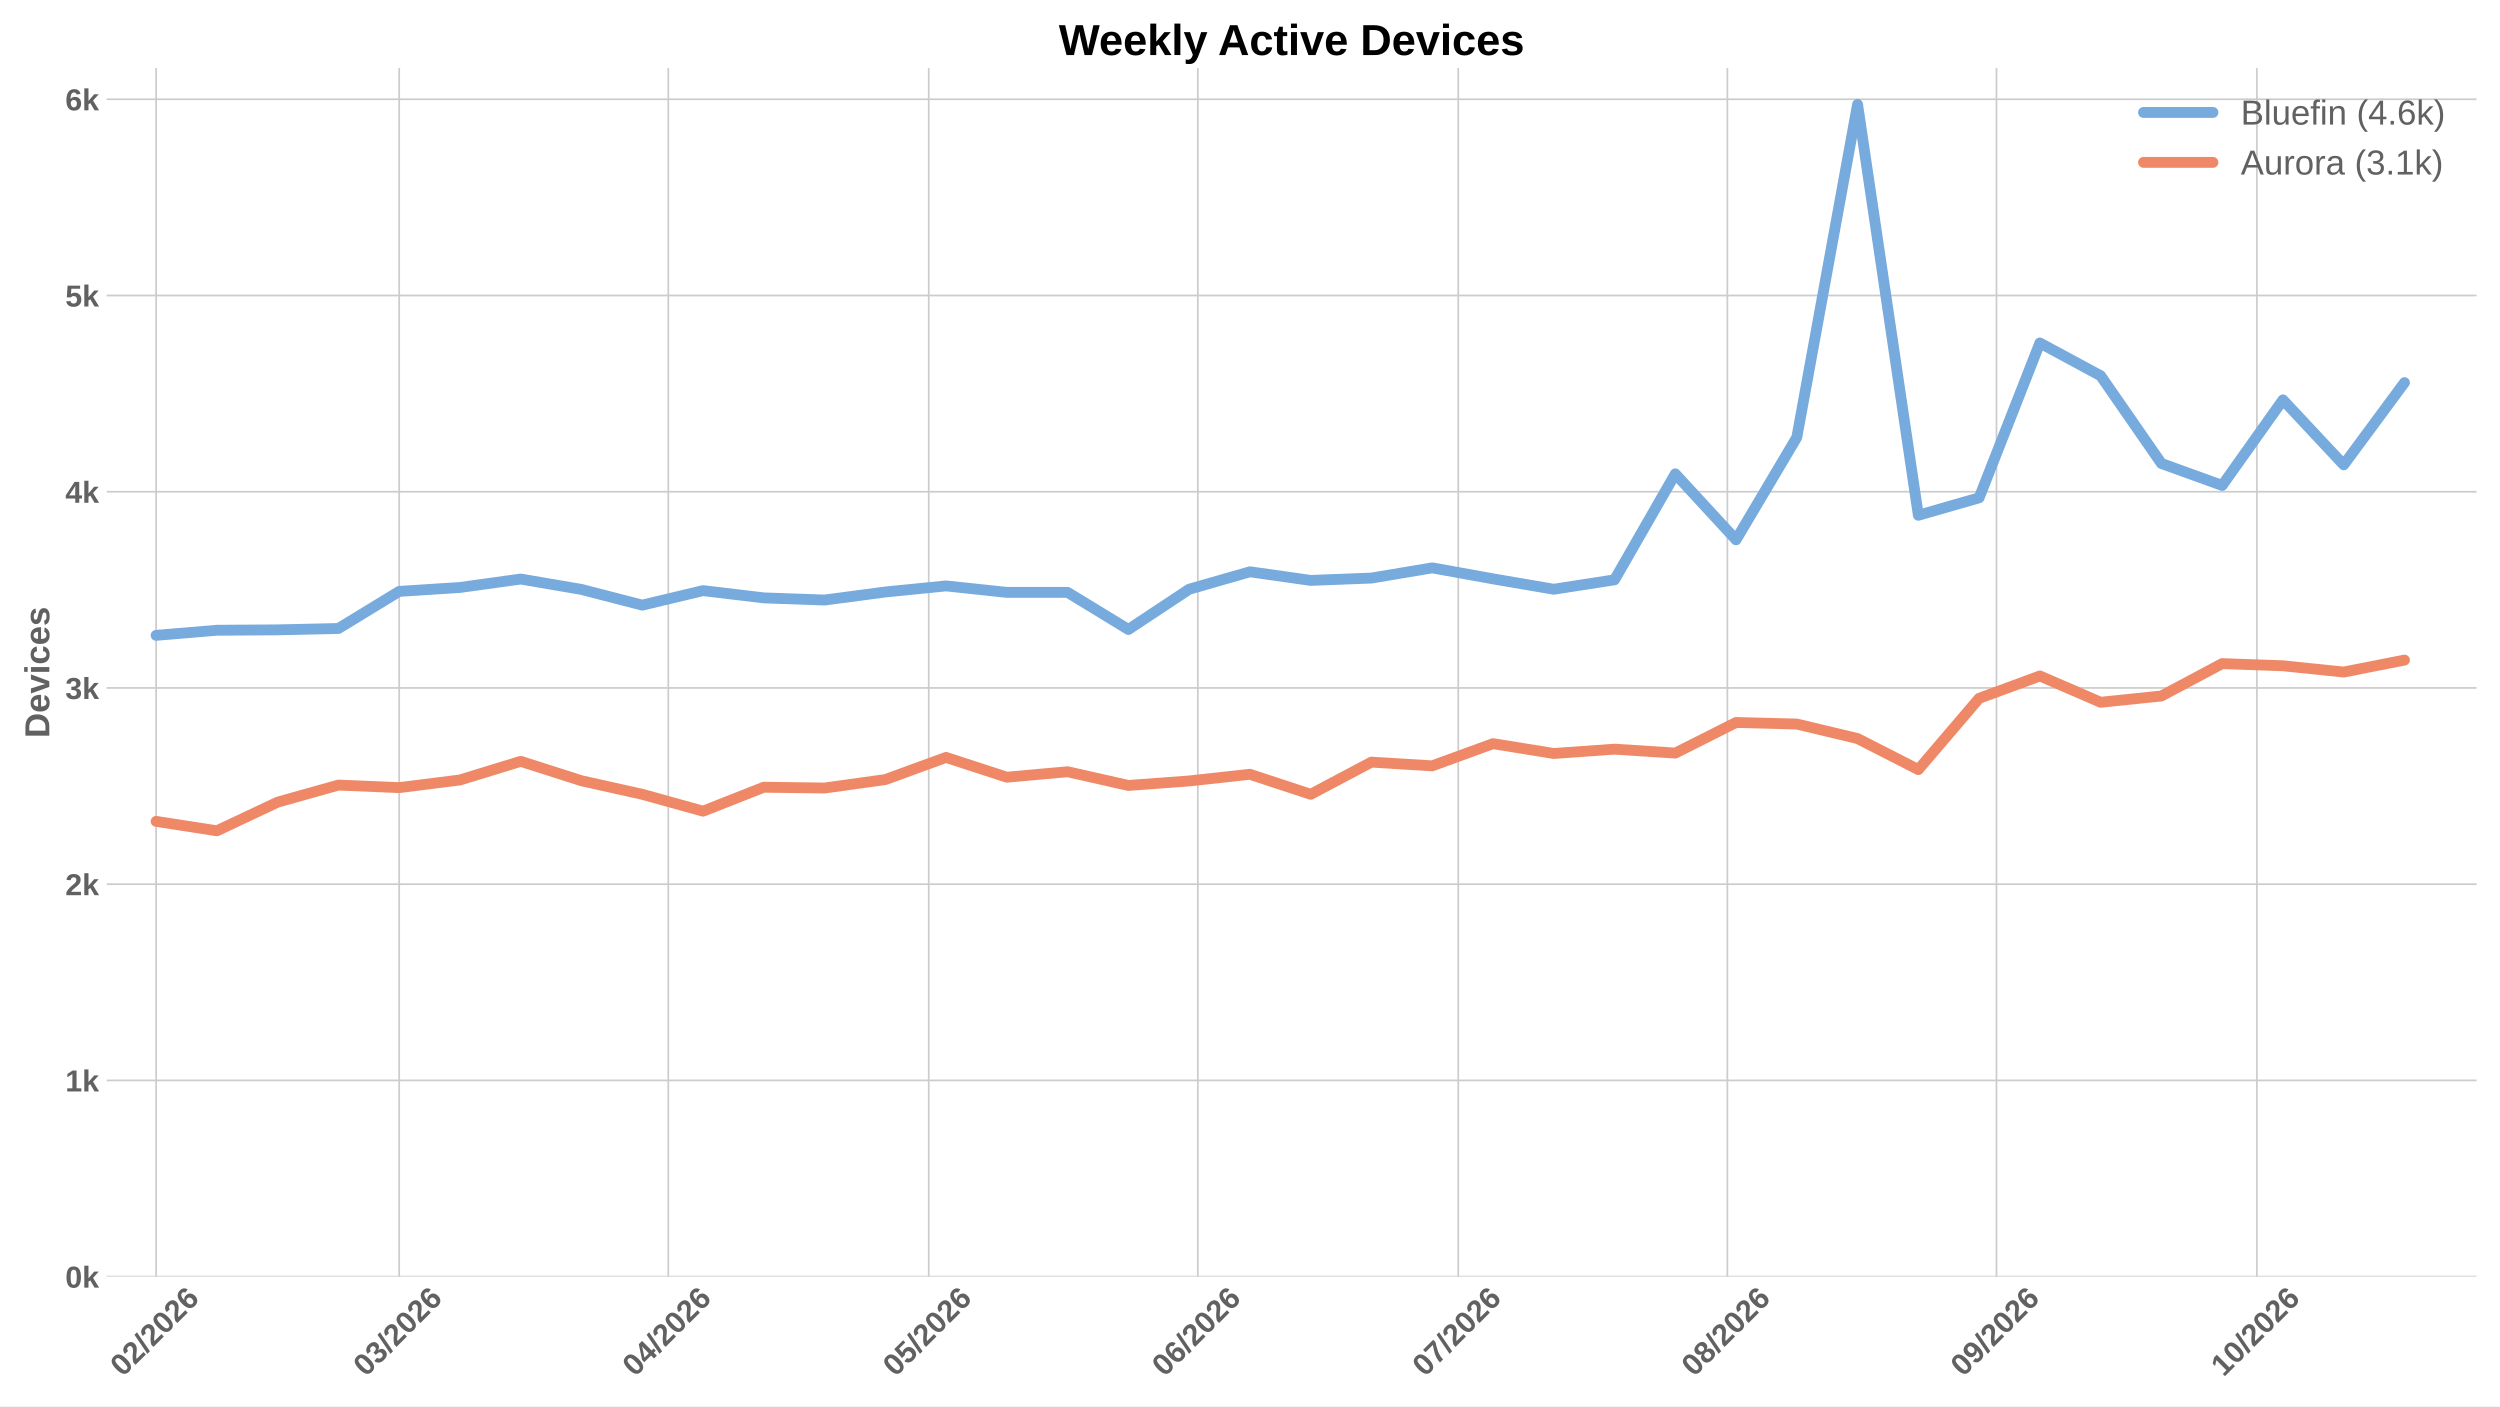
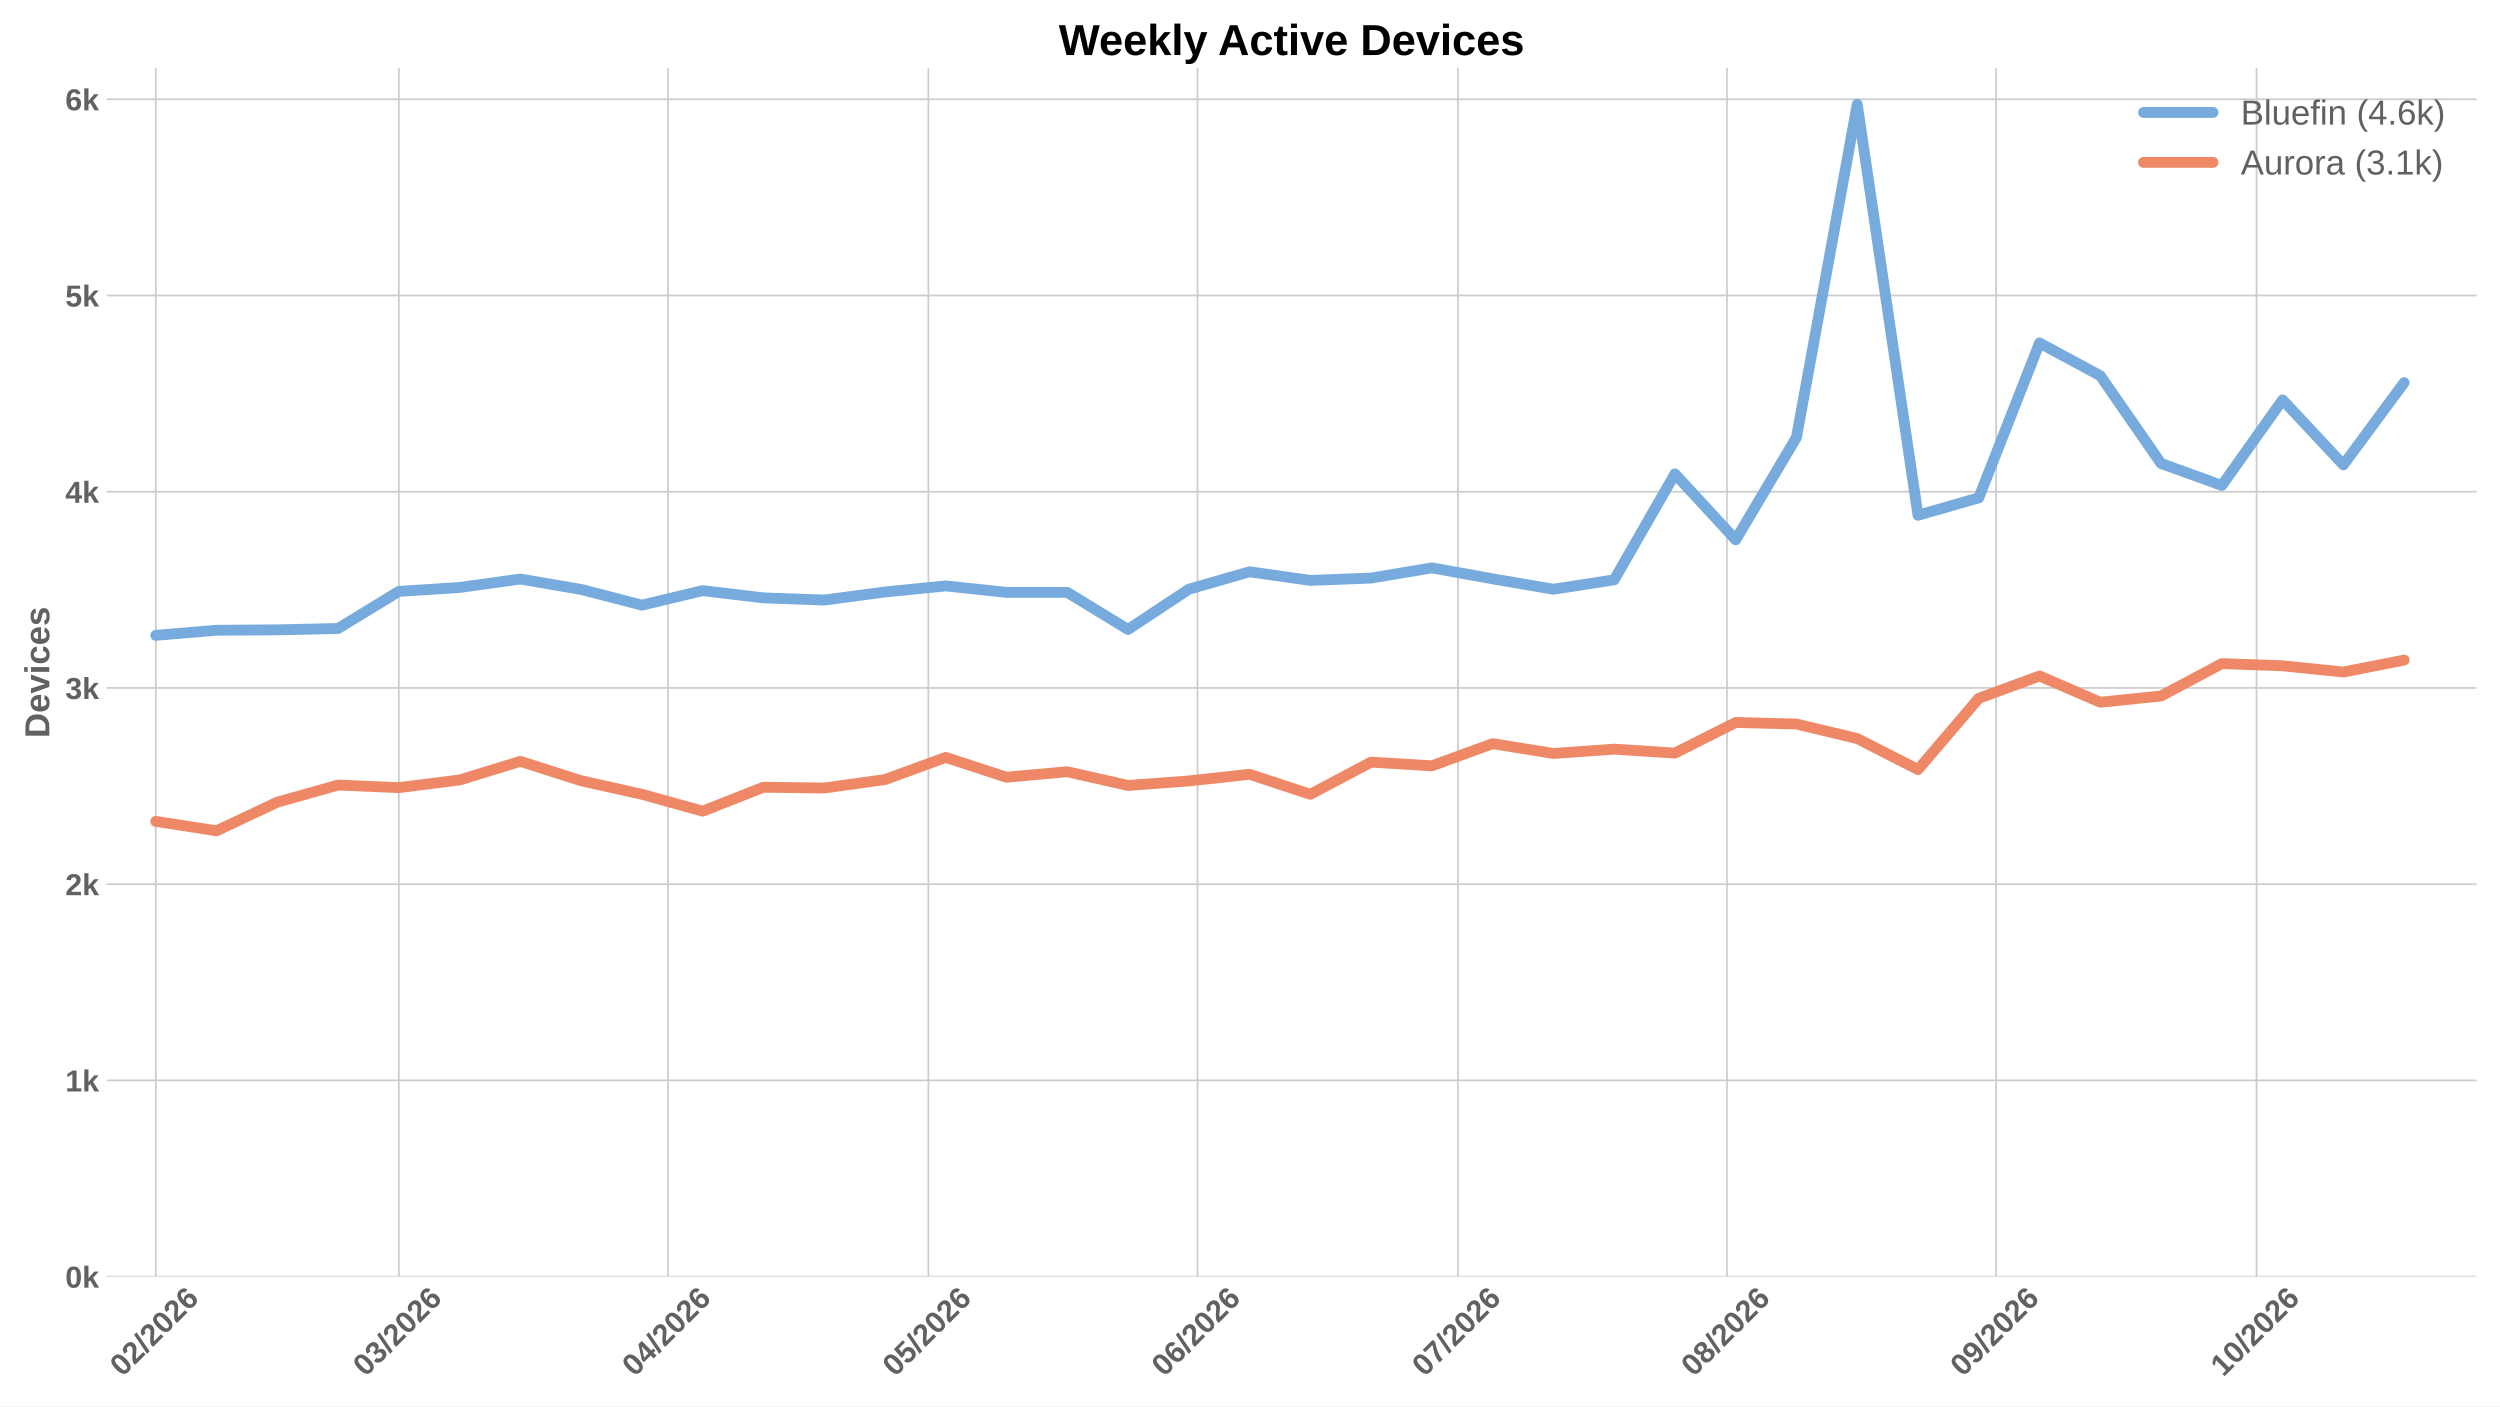
<svg xmlns="http://www.w3.org/2000/svg" xmlns:xlink="http://www.w3.org/1999/xlink" width="1152pt" height="648pt" viewBox="0 0 1152 648" version="1.1">
  <defs>
    <style type="text/css">*{stroke-linejoin: round; stroke-linecap: butt}</style>
  </defs>
  <g id="figure_1">
    <g id="patch_1">
      <path d="M 0 648  L 1152 648  L 1152 0  L 0 0  z " style="fill: #ffffff" />
    </g>
    <g id="axes_1">
      <g id="patch_2">
        <path d="M 49.156 588.262  L 1141.2 588.262  L 1141.2 31.361  L 49.156 31.361  z " style="fill: #ffffff" />
      </g>
      <g id="matplotlib.axis_1">
        <g id="xtick_1">
          <g id="line2d_1">
-             <path d="M 71.94 588.262  L 71.94 31.361  " clip-path="url(#p68005fc2f6)" style="fill: none; stroke: #cccccc; stroke-width: 0.8; stroke-linecap: round" />
+             <path d="M 71.781 588.262  L 71.781 31.361  " clip-path="url(#p4f4218a60b)" style="fill: none; stroke: #cccccc; stroke-width: 0.8; stroke-linecap: round" />
          </g>
          <g id="line2d_2" />
          <g id="text_1">
-             <g style="fill: #616161" transform="translate(56.61173 634.7498) rotate(-45) scale(0.14 -0.14)">
+             <g style="fill: #616161" transform="translate(56.45267 634.7498) rotate(-45) scale(0.14 -0.14)">
              <defs>
                <path id="LiberationSans-Bold-13" d="M 3297 2203  Q 3297 1088 2914 512  Q 2531 -63 1766 -63  Q 253 -63 253 2203  Q 253 2994 418 3494  Q 584 3994 915 4231  Q 1247 4469 1791 4469  Q 2572 4469 2934 3903  Q 3297 3338 3297 2203  z M 2416 2203  Q 2416 2813 2356 3150  Q 2297 3488 2165 3634  Q 2034 3781 1784 3781  Q 1519 3781 1383 3632  Q 1247 3484 1189 3148  Q 1131 2813 1131 2203  Q 1131 1600 1192 1261  Q 1253 922 1386 775  Q 1519 628 1772 628  Q 2022 628 2158 783  Q 2294 938 2355 1278  Q 2416 1619 2416 2203  z " transform="scale(0.015625)" />
                <path id="LiberationSans-Bold-15" d="M 222 0  L 222 609  Q 394 988 711 1347  Q 1028 1706 1509 2097  Q 1972 2472 2158 2715  Q 2344 2959 2344 3194  Q 2344 3769 1766 3769  Q 1484 3769 1336 3617  Q 1188 3466 1144 3163  L 259 3213  Q 334 3825 717 4147  Q 1100 4469 1759 4469  Q 2472 4469 2853 4144  Q 3234 3819 3234 3231  Q 3234 2922 3112 2672  Q 2991 2422 2800 2211  Q 2609 2000 2376 1815  Q 2144 1631 1925 1456  Q 1706 1281 1526 1103  Q 1347 925 1259 722  L 3303 722  L 3303 0  L 222 0  z " transform="scale(0.015625)" />
                <path id="LiberationSans-Bold-12" d="M 63 -128  L 972 4638  L 1716 4638  L 822 -128  L 63 -128  z " transform="scale(0.015625)" />
                <path id="LiberationSans-Bold-19" d="M 3328 1441  Q 3328 738 2934 337  Q 2541 -63 1847 -63  Q 1069 -63 651 482  Q 234 1028 234 2100  Q 234 3278 657 3873  Q 1081 4469 1869 4469  Q 2428 4469 2751 4222  Q 3075 3975 3209 3456  L 2381 3341  Q 2263 3775 1850 3775  Q 1497 3775 1295 3422  Q 1094 3069 1094 2350  Q 1234 2584 1484 2709  Q 1734 2834 2050 2834  Q 2641 2834 2984 2459  Q 3328 2084 3328 1441  z M 2447 1416  Q 2447 1791 2273 1989  Q 2100 2188 1797 2188  Q 1506 2188 1331 2002  Q 1156 1816 1156 1509  Q 1156 1125 1339 873  Q 1522 622 1819 622  Q 2116 622 2281 833  Q 2447 1044 2447 1416  z " transform="scale(0.015625)" />
              </defs>
              <use xlink:href="#LiberationSans-Bold-13" />
              <use xlink:href="#LiberationSans-Bold-15" transform="translate(55.60938 0)" />
              <use xlink:href="#LiberationSans-Bold-12" transform="translate(111.2188 0)" />
              <use xlink:href="#LiberationSans-Bold-15" transform="translate(139 0)" />
              <use xlink:href="#LiberationSans-Bold-13" transform="translate(194.6094 0)" />
              <use xlink:href="#LiberationSans-Bold-15" transform="translate(250.2188 0)" />
              <use xlink:href="#LiberationSans-Bold-19" transform="translate(305.8281 0)" />
            </g>
          </g>
        </g>
        <g id="xtick_2">
          <g id="line2d_3">
-             <path d="M 183.945 588.262  L 183.945 31.361  " clip-path="url(#p68005fc2f6)" style="fill: none; stroke: #cccccc; stroke-width: 0.8; stroke-linecap: round" />
+             <path d="M 183.786 588.262  L 183.786 31.361  " clip-path="url(#p4f4218a60b)" style="fill: none; stroke: #cccccc; stroke-width: 0.8; stroke-linecap: round" />
          </g>
          <g id="line2d_4" />
          <g id="text_2">
-             <g style="fill: #616161" transform="translate(168.6163 634.7498) rotate(-45) scale(0.14 -0.14)">
+             <g style="fill: #616161" transform="translate(168.4572 634.7498) rotate(-45) scale(0.14 -0.14)">
              <defs>
                <path id="LiberationSans-Bold-16" d="M 3328 1222  Q 3328 603 2922 265  Q 2516 -72 1766 -72  Q 1056 -72 637 254  Q 219 581 147 1197  L 1041 1275  Q 1125 641 1763 641  Q 2078 641 2253 797  Q 2428 953 2428 1275  Q 2428 1569 2215 1725  Q 2003 1881 1584 1881  L 1278 1881  L 1278 2591  L 1566 2591  Q 1944 2591 2134 2745  Q 2325 2900 2325 3188  Q 2325 3459 2173 3614  Q 2022 3769 1731 3769  Q 1459 3769 1292 3619  Q 1125 3469 1100 3194  L 222 3256  Q 291 3825 694 4147  Q 1097 4469 1747 4469  Q 2438 4469 2827 4158  Q 3216 3847 3216 3297  Q 3216 2884 2973 2618  Q 2731 2353 2275 2266  L 2275 2253  Q 2781 2194 3054 1920  Q 3328 1647 3328 1222  z " transform="scale(0.015625)" />
              </defs>
              <use xlink:href="#LiberationSans-Bold-13" />
              <use xlink:href="#LiberationSans-Bold-16" transform="translate(55.60938 0)" />
              <use xlink:href="#LiberationSans-Bold-12" transform="translate(111.2188 0)" />
              <use xlink:href="#LiberationSans-Bold-15" transform="translate(139 0)" />
              <use xlink:href="#LiberationSans-Bold-13" transform="translate(194.6094 0)" />
              <use xlink:href="#LiberationSans-Bold-15" transform="translate(250.2188 0)" />
              <use xlink:href="#LiberationSans-Bold-19" transform="translate(305.8281 0)" />
            </g>
          </g>
        </g>
        <g id="xtick_3">
          <g id="line2d_5">
-             <path d="M 307.95 588.262  L 307.95 31.361  " clip-path="url(#p68005fc2f6)" style="fill: none; stroke: #cccccc; stroke-width: 0.8; stroke-linecap: round" />
+             <path d="M 307.791 588.262  L 307.791 31.361  " clip-path="url(#p4f4218a60b)" style="fill: none; stroke: #cccccc; stroke-width: 0.8; stroke-linecap: round" />
          </g>
          <g id="line2d_6" />
          <g id="text_3">
-             <g style="fill: #616161" transform="translate(292.6213 634.7498) rotate(-45) scale(0.14 -0.14)">
+             <g style="fill: #616161" transform="translate(292.4623 634.7498) rotate(-45) scale(0.14 -0.14)">
              <defs>
                <path id="LiberationSans-Bold-17" d="M 2938 897  L 2938 0  L 2100 0  L 2100 897  L 97 897  L 97 1556  L 1956 4403  L 2938 4403  L 2938 1550  L 3525 1550  L 3525 897  L 2938 897  z M 2100 2991  Q 2100 3159 2111 3356  Q 2122 3553 2128 3609  Q 2047 3434 1834 3103  L 813 1550  L 2100 1550  L 2100 2991  z " transform="scale(0.015625)" />
              </defs>
              <use xlink:href="#LiberationSans-Bold-13" />
              <use xlink:href="#LiberationSans-Bold-17" transform="translate(55.60938 0)" />
              <use xlink:href="#LiberationSans-Bold-12" transform="translate(111.2188 0)" />
              <use xlink:href="#LiberationSans-Bold-15" transform="translate(139 0)" />
              <use xlink:href="#LiberationSans-Bold-13" transform="translate(194.6094 0)" />
              <use xlink:href="#LiberationSans-Bold-15" transform="translate(250.2188 0)" />
              <use xlink:href="#LiberationSans-Bold-19" transform="translate(305.8281 0)" />
            </g>
          </g>
        </g>
        <g id="xtick_4">
          <g id="line2d_7">
-             <path d="M 427.955 588.262  L 427.955 31.361  " clip-path="url(#p68005fc2f6)" style="fill: none; stroke: #cccccc; stroke-width: 0.8; stroke-linecap: round" />
+             <path d="M 427.796 588.262  L 427.796 31.361  " clip-path="url(#p4f4218a60b)" style="fill: none; stroke: #cccccc; stroke-width: 0.8; stroke-linecap: round" />
          </g>
          <g id="line2d_8" />
          <g id="text_4">
-             <g style="fill: #616161" transform="translate(412.6262 634.7498) rotate(-45) scale(0.14 -0.14)">
+             <g style="fill: #616161" transform="translate(412.4671 634.7498) rotate(-45) scale(0.14 -0.14)">
              <defs>
                <path id="LiberationSans-Bold-18" d="M 3381 1466  Q 3381 766 2945 351  Q 2509 -63 1750 -63  Q 1088 -63 689 235  Q 291 534 197 1100  L 1075 1172  Q 1144 891 1319 762  Q 1494 634 1759 634  Q 2088 634 2283 843  Q 2478 1053 2478 1447  Q 2478 1794 2293 2001  Q 2109 2209 1778 2209  Q 1413 2209 1181 1925  L 325 1925  L 478 4403  L 3125 4403  L 3125 3750  L 1275 3750  L 1203 2638  Q 1522 2919 2000 2919  Q 2628 2919 3004 2528  Q 3381 2138 3381 1466  z " transform="scale(0.015625)" />
              </defs>
              <use xlink:href="#LiberationSans-Bold-13" />
              <use xlink:href="#LiberationSans-Bold-18" transform="translate(55.60938 0)" />
              <use xlink:href="#LiberationSans-Bold-12" transform="translate(111.2188 0)" />
              <use xlink:href="#LiberationSans-Bold-15" transform="translate(139 0)" />
              <use xlink:href="#LiberationSans-Bold-13" transform="translate(194.6094 0)" />
              <use xlink:href="#LiberationSans-Bold-15" transform="translate(250.2188 0)" />
              <use xlink:href="#LiberationSans-Bold-19" transform="translate(305.8281 0)" />
            </g>
          </g>
        </g>
        <g id="xtick_5">
          <g id="line2d_9">
-             <path d="M 551.96 588.262  L 551.96 31.361  " clip-path="url(#p68005fc2f6)" style="fill: none; stroke: #cccccc; stroke-width: 0.8; stroke-linecap: round" />
+             <path d="M 551.801 588.262  L 551.801 31.361  " clip-path="url(#p4f4218a60b)" style="fill: none; stroke: #cccccc; stroke-width: 0.8; stroke-linecap: round" />
          </g>
          <g id="line2d_10" />
          <g id="text_5">
-             <g style="fill: #616161" transform="translate(536.6312 634.7498) rotate(-45) scale(0.14 -0.14)">
+             <g style="fill: #616161" transform="translate(536.4722 634.7498) rotate(-45) scale(0.14 -0.14)">
              <use xlink:href="#LiberationSans-Bold-13" />
              <use xlink:href="#LiberationSans-Bold-19" transform="translate(55.60938 0)" />
              <use xlink:href="#LiberationSans-Bold-12" transform="translate(111.2188 0)" />
              <use xlink:href="#LiberationSans-Bold-15" transform="translate(139 0)" />
              <use xlink:href="#LiberationSans-Bold-13" transform="translate(194.6094 0)" />
              <use xlink:href="#LiberationSans-Bold-15" transform="translate(250.2188 0)" />
              <use xlink:href="#LiberationSans-Bold-19" transform="translate(305.8281 0)" />
            </g>
          </g>
        </g>
        <g id="xtick_6">
          <g id="line2d_11">
-             <path d="M 671.964 588.262  L 671.964 31.361  " clip-path="url(#p68005fc2f6)" style="fill: none; stroke: #cccccc; stroke-width: 0.8; stroke-linecap: round" />
+             <path d="M 671.805 588.262  L 671.805 31.361  " clip-path="url(#p4f4218a60b)" style="fill: none; stroke: #cccccc; stroke-width: 0.8; stroke-linecap: round" />
          </g>
          <g id="line2d_12" />
          <g id="text_6">
-             <g style="fill: #616161" transform="translate(656.6361 634.7498) rotate(-45) scale(0.14 -0.14)">
+             <g style="fill: #616161" transform="translate(656.4771 634.7498) rotate(-45) scale(0.14 -0.14)">
              <defs>
                <path id="LiberationSans-Bold-1a" d="M 3278 3706  Q 2981 3238 2717 2797  Q 2453 2356 2256 1911  Q 2059 1466 1945 995  Q 1831 525 1831 0  L 916 0  Q 916 550 1059 1064  Q 1203 1578 1475 2111  Q 1747 2644 2463 3681  L 275 3681  L 275 4403  L 3278 4403  L 3278 3706  z " transform="scale(0.015625)" />
              </defs>
              <use xlink:href="#LiberationSans-Bold-13" />
              <use xlink:href="#LiberationSans-Bold-1a" transform="translate(55.60938 0)" />
              <use xlink:href="#LiberationSans-Bold-12" transform="translate(111.2188 0)" />
              <use xlink:href="#LiberationSans-Bold-15" transform="translate(139 0)" />
              <use xlink:href="#LiberationSans-Bold-13" transform="translate(194.6094 0)" />
              <use xlink:href="#LiberationSans-Bold-15" transform="translate(250.2188 0)" />
              <use xlink:href="#LiberationSans-Bold-19" transform="translate(305.8281 0)" />
            </g>
          </g>
        </g>
        <g id="xtick_7">
          <g id="line2d_13">
-             <path d="M 795.97 588.262  L 795.97 31.361  " clip-path="url(#p68005fc2f6)" style="fill: none; stroke: #cccccc; stroke-width: 0.8; stroke-linecap: round" />
+             <path d="M 795.81 588.262  L 795.81 31.361  " clip-path="url(#p4f4218a60b)" style="fill: none; stroke: #cccccc; stroke-width: 0.8; stroke-linecap: round" />
          </g>
          <g id="line2d_14" />
          <g id="text_7">
-             <g style="fill: #616161" transform="translate(780.6411 634.7498) rotate(-45) scale(0.14 -0.14)">
+             <g style="fill: #616161" transform="translate(780.4821 634.7498) rotate(-45) scale(0.14 -0.14)">
              <defs>
                <path id="LiberationSans-Bold-1b" d="M 3363 1241  Q 3363 622 2953 279  Q 2544 -63 1784 -63  Q 1031 -63 617 278  Q 203 619 203 1234  Q 203 1656 447 1945  Q 691 2234 1100 2303  L 1100 2316  Q 744 2394 525 2669  Q 306 2944 306 3303  Q 306 3844 689 4156  Q 1072 4469 1772 4469  Q 2488 4469 2870 4164  Q 3253 3859 3253 3297  Q 3253 2938 3036 2666  Q 2819 2394 2453 2322  L 2453 2309  Q 2878 2241 3120 1961  Q 3363 1681 3363 1241  z M 2350 3250  Q 2350 3563 2206 3708  Q 2063 3853 1772 3853  Q 1203 3853 1203 3250  Q 1203 2619 1778 2619  Q 2066 2619 2208 2766  Q 2350 2913 2350 3250  z M 2453 1313  Q 2453 2003 1766 2003  Q 1447 2003 1276 1822  Q 1106 1641 1106 1300  Q 1106 913 1275 734  Q 1444 556 1791 556  Q 2131 556 2292 734  Q 2453 913 2453 1313  z " transform="scale(0.015625)" />
              </defs>
              <use xlink:href="#LiberationSans-Bold-13" />
              <use xlink:href="#LiberationSans-Bold-1b" transform="translate(55.60938 0)" />
              <use xlink:href="#LiberationSans-Bold-12" transform="translate(111.2188 0)" />
              <use xlink:href="#LiberationSans-Bold-15" transform="translate(139 0)" />
              <use xlink:href="#LiberationSans-Bold-13" transform="translate(194.6094 0)" />
              <use xlink:href="#LiberationSans-Bold-15" transform="translate(250.2188 0)" />
              <use xlink:href="#LiberationSans-Bold-19" transform="translate(305.8281 0)" />
            </g>
          </g>
        </g>
        <g id="xtick_8">
          <g id="line2d_15">
-             <path d="M 919.975 588.262  L 919.975 31.361  " clip-path="url(#p68005fc2f6)" style="fill: none; stroke: #cccccc; stroke-width: 0.8; stroke-linecap: round" />
+             <path d="M 919.815 588.262  L 919.815 31.361  " clip-path="url(#p4f4218a60b)" style="fill: none; stroke: #cccccc; stroke-width: 0.8; stroke-linecap: round" />
          </g>
          <g id="line2d_16" />
          <g id="text_8">
-             <g style="fill: #616161" transform="translate(904.6462 634.7498) rotate(-45) scale(0.14 -0.14)">
+             <g style="fill: #616161" transform="translate(904.4871 634.7498) rotate(-45) scale(0.14 -0.14)">
              <defs>
                <path id="LiberationSans-Bold-1c" d="M 3322 2272  Q 3322 1100 2894 518  Q 2466 -63 1678 -63  Q 1097 -63 767 185  Q 438 434 300 972  L 1125 1088  Q 1247 628 1688 628  Q 2056 628 2254 981  Q 2453 1334 2459 2028  Q 2341 1794 2070 1661  Q 1800 1528 1488 1528  Q 906 1528 564 1923  Q 222 2319 222 2994  Q 222 3688 623 4078  Q 1025 4469 1759 4469  Q 2550 4469 2936 3920  Q 3322 3372 3322 2272  z M 2394 2888  Q 2394 3297 2214 3539  Q 2034 3781 1738 3781  Q 1447 3781 1280 3570  Q 1113 3359 1113 2988  Q 1113 2622 1278 2401  Q 1444 2181 1741 2181  Q 2022 2181 2208 2373  Q 2394 2566 2394 2888  z " transform="scale(0.015625)" />
              </defs>
              <use xlink:href="#LiberationSans-Bold-13" />
              <use xlink:href="#LiberationSans-Bold-1c" transform="translate(55.60938 0)" />
              <use xlink:href="#LiberationSans-Bold-12" transform="translate(111.2188 0)" />
              <use xlink:href="#LiberationSans-Bold-15" transform="translate(139 0)" />
              <use xlink:href="#LiberationSans-Bold-13" transform="translate(194.6094 0)" />
              <use xlink:href="#LiberationSans-Bold-15" transform="translate(250.2188 0)" />
              <use xlink:href="#LiberationSans-Bold-19" transform="translate(305.8281 0)" />
            </g>
          </g>
        </g>
        <g id="xtick_9">
          <g id="line2d_17">
-             <path d="M 1039.979 588.262  L 1039.979 31.361  " clip-path="url(#p68005fc2f6)" style="fill: none; stroke: #cccccc; stroke-width: 0.8; stroke-linecap: round" />
+             <path d="M 1039.82 588.262  L 1039.82 31.361  " clip-path="url(#p4f4218a60b)" style="fill: none; stroke: #cccccc; stroke-width: 0.8; stroke-linecap: round" />
          </g>
          <g id="line2d_18" />
          <g id="text_9">
-             <g style="fill: #616161" transform="translate(1024.651 634.7498) rotate(-45) scale(0.14 -0.14)">
+             <g style="fill: #616161" transform="translate(1024.492 634.7498) rotate(-45) scale(0.14 -0.14)">
              <defs>
                <path id="LiberationSans-Bold-14" d="M 403 0  L 403 653  L 1494 653  L 1494 3656  L 438 2997  L 438 3688  L 1541 4403  L 2372 4403  L 2372 653  L 3381 653  L 3381 0  L 403 0  z " transform="scale(0.015625)" />
              </defs>
              <use xlink:href="#LiberationSans-Bold-14" />
              <use xlink:href="#LiberationSans-Bold-13" transform="translate(55.60938 0)" />
              <use xlink:href="#LiberationSans-Bold-12" transform="translate(111.2188 0)" />
              <use xlink:href="#LiberationSans-Bold-15" transform="translate(139 0)" />
              <use xlink:href="#LiberationSans-Bold-13" transform="translate(194.6094 0)" />
              <use xlink:href="#LiberationSans-Bold-15" transform="translate(250.2188 0)" />
              <use xlink:href="#LiberationSans-Bold-19" transform="translate(305.8281 0)" />
            </g>
          </g>
        </g>
      </g>
      <g id="matplotlib.axis_2">
        <g id="ytick_1">
          <g id="line2d_19">
-             <path d="M 49.156 588.262  L 1141.2 588.262  " clip-path="url(#p68005fc2f6)" style="fill: none; stroke: #cccccc; stroke-width: 0.8; stroke-linecap: round" />
+             <path d="M 49.156 588.262  L 1141.2 588.262  " clip-path="url(#p4f4218a60b)" style="fill: none; stroke: #cccccc; stroke-width: 0.8; stroke-linecap: round" />
          </g>
          <g id="line2d_20" />
          <g id="text_10">
            <g style="fill: #616161" transform="translate(30.085 593.3584) scale(0.14 -0.14)">
              <defs>
                <path id="LiberationSans-Bold-4e" d="M 2606 0  L 1703 1531  L 1325 1269  L 1325 0  L 447 0  L 447 4638  L 1325 4638  L 1325 1981  L 2531 3381  L 3475 3381  L 2288 2063  L 3566 0  L 2606 0  z " transform="scale(0.015625)" />
              </defs>
              <use xlink:href="#LiberationSans-Bold-13" />
              <use xlink:href="#LiberationSans-Bold-4e" transform="translate(55.60938 0)" />
            </g>
          </g>
        </g>
        <g id="ytick_2">
          <g id="line2d_21">
-             <path d="M 49.156 497.843  L 1141.2 497.843  " clip-path="url(#p68005fc2f6)" style="fill: none; stroke: #cccccc; stroke-width: 0.8; stroke-linecap: round" />
+             <path d="M 49.156 497.843  L 1141.2 497.843  " clip-path="url(#p4f4218a60b)" style="fill: none; stroke: #cccccc; stroke-width: 0.8; stroke-linecap: round" />
          </g>
          <g id="line2d_22" />
          <g id="text_11">
            <g style="fill: #616161" transform="translate(30.085 502.9391) scale(0.14 -0.14)">
              <use xlink:href="#LiberationSans-Bold-14" />
              <use xlink:href="#LiberationSans-Bold-4e" transform="translate(55.60938 0)" />
            </g>
          </g>
        </g>
        <g id="ytick_3">
          <g id="line2d_23">
-             <path d="M 49.156 407.424  L 1141.2 407.424  " clip-path="url(#p68005fc2f6)" style="fill: none; stroke: #cccccc; stroke-width: 0.8; stroke-linecap: round" />
+             <path d="M 49.156 407.424  L 1141.2 407.424  " clip-path="url(#p4f4218a60b)" style="fill: none; stroke: #cccccc; stroke-width: 0.8; stroke-linecap: round" />
          </g>
          <g id="line2d_24" />
          <g id="text_12">
            <g style="fill: #616161" transform="translate(30.085 412.5198) scale(0.14 -0.14)">
              <use xlink:href="#LiberationSans-Bold-15" />
              <use xlink:href="#LiberationSans-Bold-4e" transform="translate(55.60938 0)" />
            </g>
          </g>
        </g>
        <g id="ytick_4">
          <g id="line2d_25">
-             <path d="M 49.156 317.004  L 1141.2 317.004  " clip-path="url(#p68005fc2f6)" style="fill: none; stroke: #cccccc; stroke-width: 0.8; stroke-linecap: round" />
+             <path d="M 49.156 317.004  L 1141.2 317.004  " clip-path="url(#p4f4218a60b)" style="fill: none; stroke: #cccccc; stroke-width: 0.8; stroke-linecap: round" />
          </g>
          <g id="line2d_26" />
          <g id="text_13">
            <g style="fill: #616161" transform="translate(30.085 322.1005) scale(0.14 -0.14)">
              <use xlink:href="#LiberationSans-Bold-16" />
              <use xlink:href="#LiberationSans-Bold-4e" transform="translate(55.60938 0)" />
            </g>
          </g>
        </g>
        <g id="ytick_5">
          <g id="line2d_27">
-             <path d="M 49.156 226.585  L 1141.2 226.585  " clip-path="url(#p68005fc2f6)" style="fill: none; stroke: #cccccc; stroke-width: 0.8; stroke-linecap: round" />
+             <path d="M 49.156 226.585  L 1141.2 226.585  " clip-path="url(#p4f4218a60b)" style="fill: none; stroke: #cccccc; stroke-width: 0.8; stroke-linecap: round" />
          </g>
          <g id="line2d_28" />
          <g id="text_14">
            <g style="fill: #616161" transform="translate(30.085 231.6811) scale(0.14 -0.14)">
              <use xlink:href="#LiberationSans-Bold-17" />
              <use xlink:href="#LiberationSans-Bold-4e" transform="translate(55.60938 0)" />
            </g>
          </g>
        </g>
        <g id="ytick_6">
          <g id="line2d_29">
-             <path d="M 49.156 136.166  L 1141.2 136.166  " clip-path="url(#p68005fc2f6)" style="fill: none; stroke: #cccccc; stroke-width: 0.8; stroke-linecap: round" />
+             <path d="M 49.156 136.166  L 1141.2 136.166  " clip-path="url(#p4f4218a60b)" style="fill: none; stroke: #cccccc; stroke-width: 0.8; stroke-linecap: round" />
          </g>
          <g id="line2d_30" />
          <g id="text_15">
            <g style="fill: #616161" transform="translate(30.085 141.2618) scale(0.14 -0.14)">
              <use xlink:href="#LiberationSans-Bold-18" />
              <use xlink:href="#LiberationSans-Bold-4e" transform="translate(55.60938 0)" />
            </g>
          </g>
        </g>
        <g id="ytick_7">
          <g id="line2d_31">
-             <path d="M 49.156 45.746  L 1141.2 45.746  " clip-path="url(#p68005fc2f6)" style="fill: none; stroke: #cccccc; stroke-width: 0.8; stroke-linecap: round" />
+             <path d="M 49.156 45.746  L 1141.2 45.746  " clip-path="url(#p4f4218a60b)" style="fill: none; stroke: #cccccc; stroke-width: 0.8; stroke-linecap: round" />
          </g>
          <g id="line2d_32" />
          <g id="text_16">
            <g style="fill: #616161" transform="translate(30.085 50.84245) scale(0.14 -0.14)">
              <use xlink:href="#LiberationSans-Bold-19" />
              <use xlink:href="#LiberationSans-Bold-4e" transform="translate(55.60938 0)" />
            </g>
          </g>
        </g>
        <g id="text_17">
          <g style="fill: #616161" transform="translate(22.71781 340.0552) rotate(-90) scale(0.16 -0.16)">
            <defs>
              <path id="LiberationSans-Bold-27" d="M 4353 2234  Q 4353 1553 4086 1045  Q 3819 538 3330 269  Q 2841 0 2209 0  L 428 0  L 428 4403  L 2022 4403  Q 3134 4403 3743 3842  Q 4353 3281 4353 2234  z M 3425 2234  Q 3425 2944 3056 3317  Q 2688 3691 2003 3691  L 1350 3691  L 1350 713  L 2131 713  Q 2725 713 3075 1122  Q 3425 1531 3425 2234  z " transform="scale(0.015625)" />
              <path id="LiberationSans-Bold-48" d="M 1831 -63  Q 1069 -63 659 389  Q 250 841 250 1706  Q 250 2544 665 2994  Q 1081 3444 1844 3444  Q 2572 3444 2956 2961  Q 3341 2478 3341 1547  L 3341 1522  L 1172 1522  Q 1172 1028 1355 776  Q 1538 525 1875 525  Q 2341 525 2463 928  L 3291 856  Q 2931 -63 1831 -63  z M 1831 2891  Q 1522 2891 1355 2675  Q 1188 2459 1178 2072  L 2491 2072  Q 2466 2481 2294 2686  Q 2122 2891 1831 2891  z " transform="scale(0.015625)" />
              <path id="LiberationSans-Bold-59" d="M 2284 0  L 1234 0  L 25 3381  L 953 3381  L 1544 1491  Q 1591 1334 1766 709  Q 1797 838 1894 1159  Q 1991 1481 2613 3381  L 3531 3381  L 2284 0  z " transform="scale(0.015625)" />
              <path id="LiberationSans-Bold-4c" d="M 447 3991  L 447 4638  L 1325 4638  L 1325 3991  L 447 3991  z M 447 0  L 447 3381  L 1325 3381  L 1325 0  L 447 0  z " transform="scale(0.015625)" />
              <path id="LiberationSans-Bold-46" d="M 1856 -63  Q 1088 -63 669 395  Q 250 853 250 1672  Q 250 2509 672 2976  Q 1094 3444 1869 3444  Q 2466 3444 2856 3144  Q 3247 2844 3347 2316  L 2463 2272  Q 2425 2531 2275 2686  Q 2125 2841 1850 2841  Q 1172 2841 1172 1706  Q 1172 538 1863 538  Q 2113 538 2281 695  Q 2450 853 2491 1166  L 3372 1125  Q 3325 778 3123 506  Q 2922 234 2594 85  Q 2266 -63 1856 -63  z " transform="scale(0.015625)" />
              <path id="LiberationSans-Bold-56" d="M 3297 988  Q 3297 497 2895 217  Q 2494 -63 1784 -63  Q 1088 -63 717 157  Q 347 378 225 844  L 997 959  Q 1063 719 1223 619  Q 1384 519 1784 519  Q 2153 519 2322 612  Q 2491 706 2491 906  Q 2491 1069 2355 1164  Q 2219 1259 1894 1325  Q 1150 1472 890 1598  Q 631 1725 495 1926  Q 359 2128 359 2422  Q 359 2906 732 3176  Q 1106 3447 1791 3447  Q 2394 3447 2761 3212  Q 3128 2978 3219 2534  L 2441 2453  Q 2403 2659 2256 2761  Q 2109 2863 1791 2863  Q 1478 2863 1322 2783  Q 1166 2703 1166 2516  Q 1166 2369 1286 2283  Q 1406 2197 1691 2141  Q 2088 2059 2395 1973  Q 2703 1888 2889 1769  Q 3075 1650 3186 1464  Q 3297 1278 3297 988  z " transform="scale(0.015625)" />
            </defs>
            <use xlink:href="#LiberationSans-Bold-27" />
            <use xlink:href="#LiberationSans-Bold-48" transform="translate(72.21875 0)" />
            <use xlink:href="#LiberationSans-Bold-59" transform="translate(127.8281 0)" />
            <use xlink:href="#LiberationSans-Bold-4c" transform="translate(183.4375 0)" />
            <use xlink:href="#LiberationSans-Bold-46" transform="translate(211.2188 0)" />
            <use xlink:href="#LiberationSans-Bold-48" transform="translate(266.8281 0)" />
            <use xlink:href="#LiberationSans-Bold-56" transform="translate(322.4375 0)" />
          </g>
        </g>
      </g>
      <g id="line2d_33">
-         <path d="M 71.94 292.772  L 99.941 290.421  L 127.942 290.24  L 155.944 289.607  L 183.945 272.518  L 211.946 270.71  L 239.947 266.822  L 267.948 271.614  L 295.949 278.847  L 323.95 272.156  L 351.951 275.502  L 379.953 276.496  L 407.954 272.789  L 435.955 269.986  L 463.956 272.97  L 491.957 272.97  L 519.958 290.059  L 547.959 271.523  L 575.961 263.476  L 603.962 267.454  L 631.963 266.369  L 659.964 261.668  L 687.965 266.731  L 715.966 271.523  L 743.967 267.183  L 771.969 218.357  L 799.97 248.738  L 827.971 201.539  L 855.972 48.097  L 883.973 237.435  L 911.974 229.388  L 939.975 158.047  L 967.976 173.147  L 995.978 213.565  L 1023.979 223.692  L 1051.98 184.269  L 1079.981 214.197  L 1107.982 176.312  " clip-path="url(#p68005fc2f6)" style="fill: none; stroke: #77aadd; stroke-width: 5; stroke-linecap: round" />
+         <path d="M 71.781 292.772  L 99.782 290.421  L 127.783 290.24  L 155.784 289.607  L 183.786 272.518  L 211.787 270.71  L 239.788 266.822  L 267.789 271.614  L 295.79 278.847  L 323.791 272.156  L 351.792 275.502  L 379.794 276.496  L 407.795 272.789  L 435.796 269.986  L 463.797 272.97  L 491.798 272.97  L 519.799 290.059  L 547.8 271.523  L 575.802 263.476  L 603.803 267.454  L 631.804 266.369  L 659.805 261.668  L 687.806 266.731  L 715.807 271.523  L 743.808 267.183  L 771.809 218.357  L 799.811 248.738  L 827.812 201.539  L 855.813 48.097  L 883.814 237.435  L 911.815 229.388  L 939.816 158.047  L 967.817 173.147  L 995.819 213.565  L 1023.82 223.692  L 1051.821 184.269  L 1079.822 214.197  L 1107.823 176.312  " clip-path="url(#p4f4218a60b)" style="fill: none; stroke: #77aadd; stroke-width: 5; stroke-linecap: round" />
      </g>
      <g id="line2d_34">
-         <path d="M 71.94 378.489  L 99.941 382.83  L 127.942 369.628  L 155.944 361.762  L 183.945 362.937  L 211.946 359.411  L 239.947 350.821  L 267.948 359.773  L 295.949 366.012  L 323.95 373.788  L 351.951 362.756  L 379.953 363.118  L 407.954 359.23  L 435.955 349.013  L 463.956 358.145  L 491.957 355.613  L 519.958 361.943  L 547.959 359.863  L 575.961 356.789  L 603.962 366.012  L 631.963 351.183  L 659.964 352.901  L 687.965 342.683  L 715.966 347.204  L 743.967 345.215  L 771.969 347.023  L 799.97 332.918  L 827.971 333.641  L 855.972 340.332  L 883.973 354.619  L 911.974 321.796  L 939.975 311.489  L 967.976 323.605  L 995.978 320.711  L 1023.979 305.792  L 1051.98 306.787  L 1079.981 309.68  L 1107.982 304.165  " clip-path="url(#p68005fc2f6)" style="fill: none; stroke: #ee8866; stroke-width: 5; stroke-linecap: round" />
+         <path d="M 71.781 378.489  L 99.782 382.83  L 127.783 369.628  L 155.784 361.762  L 183.786 362.937  L 211.787 359.411  L 239.788 350.821  L 267.789 359.773  L 295.79 366.012  L 323.791 373.788  L 351.792 362.756  L 379.794 363.118  L 407.795 359.23  L 435.796 349.013  L 463.797 358.145  L 491.798 355.613  L 519.799 361.943  L 547.8 359.863  L 575.802 356.789  L 603.803 366.012  L 631.804 351.183  L 659.805 352.901  L 687.806 342.683  L 715.807 347.204  L 743.808 345.215  L 771.809 347.023  L 799.811 332.918  L 827.812 333.641  L 855.813 340.332  L 883.814 354.619  L 911.815 321.796  L 939.816 311.489  L 967.817 323.605  L 995.819 320.711  L 1023.82 305.792  L 1051.821 306.787  L 1079.822 309.68  L 1107.823 304.165  " clip-path="url(#p4f4218a60b)" style="fill: none; stroke: #ee8866; stroke-width: 5; stroke-linecap: round" />
      </g>
      <g id="patch_3">
        <path d="M 49.156 588.262  L 49.156 31.361  " style="fill: none" />
      </g>
      <g id="patch_4">
        <path d="M 1141.2 588.262  L 1141.2 31.361  " style="fill: none" />
      </g>
      <g id="patch_5">
        <path d="M 49.156 588.262  L 1141.2 588.262  " style="fill: none" />
      </g>
      <g id="patch_6">
        <path d="M 49.156 31.361  L 1141.2 31.361  " style="fill: none" />
      </g>
      <g id="text_18">
        <g transform="translate(487.895 25.36055) scale(0.2 -0.2)">
          <defs>
            <path id="LiberationSans-Bold-3a" d="M 4897 0  L 3803 0  L 3206 2547  Q 3097 2997 3022 3488  Q 2947 3078 2900 2864  Q 2853 2650 2234 0  L 1141 0  L 6 4403  L 941 4403  L 1578 1559  L 1722 872  Q 1809 1306 1892 1701  Q 1975 2097 2516 4403  L 3547 4403  L 4103 2059  Q 4169 1797 4325 872  L 4403 1234  L 4569 1953  L 5100 4403  L 6034 4403  L 4897 0  z " transform="scale(0.015625)" />
            <path id="LiberationSans-Bold-4f" d="M 447 0  L 447 4638  L 1325 4638  L 1325 0  L 447 0  z " transform="scale(0.015625)" />
            <path id="LiberationSans-Bold-5c" d="M 884 -1328  Q 569 -1328 331 -1288  L 331 -663  Q 497 -688 634 -688  Q 822 -688 945 -628  Q 1069 -569 1167 -431  Q 1266 -294 1388 34  L 50 3381  L 978 3381  L 1509 1797  Q 1634 1456 1825 753  L 1903 1050  L 2106 1784  L 2606 3381  L 3525 3381  L 2188 -178  Q 1919 -828 1630 -1078  Q 1341 -1328 884 -1328  z " transform="scale(0.015625)" />
            <path id="LiberationSans-Bold-3" transform="scale(0.015625)" />
            <path id="LiberationSans-Bold-24" d="M 3541 0  L 3150 1125  L 1472 1125  L 1081 0  L 159 0  L 1766 4403  L 2853 4403  L 4453 0  L 3541 0  z M 2309 3725  L 2291 3656  Q 2259 3544 2215 3400  Q 2172 3256 1678 1819  L 2944 1819  L 2509 3084  L 2375 3509  L 2309 3725  z " transform="scale(0.015625)" />
            <path id="LiberationSans-Bold-57" d="M 1313 -56  Q 925 -56 715 155  Q 506 366 506 794  L 506 2788  L 78 2788  L 78 3381  L 550 3381  L 825 4175  L 1375 4175  L 1375 3381  L 2016 3381  L 2016 2788  L 1375 2788  L 1375 1031  Q 1375 784 1469 667  Q 1563 550 1759 550  Q 1863 550 2053 594  L 2053 50  Q 1728 -56 1313 -56  z " transform="scale(0.015625)" />
          </defs>
          <use xlink:href="#LiberationSans-Bold-3a" />
          <use xlink:href="#LiberationSans-Bold-48" transform="translate(92.57812 0)" />
          <use xlink:href="#LiberationSans-Bold-48" transform="translate(148.1875 0)" />
          <use xlink:href="#LiberationSans-Bold-4e" transform="translate(203.7969 0)" />
          <use xlink:href="#LiberationSans-Bold-4f" transform="translate(259.4062 0)" />
          <use xlink:href="#LiberationSans-Bold-5c" transform="translate(287.1875 0)" />
          <use xlink:href="#LiberationSans-Bold-3" transform="translate(342.7969 0)" />
          <use xlink:href="#LiberationSans-Bold-24" transform="translate(366.875 0)" />
          <use xlink:href="#LiberationSans-Bold-46" transform="translate(439.0938 0)" />
          <use xlink:href="#LiberationSans-Bold-57" transform="translate(494.7031 0)" />
          <use xlink:href="#LiberationSans-Bold-4c" transform="translate(528 0)" />
          <use xlink:href="#LiberationSans-Bold-59" transform="translate(555.7812 0)" />
          <use xlink:href="#LiberationSans-Bold-48" transform="translate(611.3906 0)" />
          <use xlink:href="#LiberationSans-Bold-3" transform="translate(667 0)" />
          <use xlink:href="#LiberationSans-Bold-27" transform="translate(694.7812 0)" />
          <use xlink:href="#LiberationSans-Bold-48" transform="translate(767 0)" />
          <use xlink:href="#LiberationSans-Bold-59" transform="translate(822.6094 0)" />
          <use xlink:href="#LiberationSans-Bold-4c" transform="translate(878.2188 0)" />
          <use xlink:href="#LiberationSans-Bold-46" transform="translate(906 0)" />
          <use xlink:href="#LiberationSans-Bold-48" transform="translate(961.6094 0)" />
          <use xlink:href="#LiberationSans-Bold-56" transform="translate(1017.219 0)" />
        </g>
      </g>
      <g id="legend_1">
        <g id="line2d_35">
          <path d="M 987.74 51.809  L 1003.74 51.809  L 1019.74 51.809  " style="fill: none; stroke: #77aadd; stroke-width: 5; stroke-linecap: round" />
        </g>
        <g id="text_19">
          <g style="fill: #616161" transform="translate(1032.54 57.40898) scale(0.16 -0.16)">
            <defs>
              <path id="LiberationSans-25" d="M 3931 1241  Q 3931 653 3503 326  Q 3075 0 2313 0  L 525 0  L 525 4403  L 2125 4403  Q 3675 4403 3675 3334  Q 3675 2944 3456 2678  Q 3238 2413 2838 2322  Q 3363 2259 3647 1970  Q 3931 1681 3931 1241  z M 3075 3263  Q 3075 3619 2831 3772  Q 2588 3925 2125 3925  L 1122 3925  L 1122 2531  L 2125 2531  Q 2603 2531 2839 2711  Q 3075 2891 3075 3263  z M 3328 1288  Q 3328 2066 2234 2066  L 1122 2066  L 1122 478  L 2281 478  Q 2828 478 3078 681  Q 3328 884 3328 1288  z " transform="scale(0.015625)" />
              <path id="LiberationSans-4f" d="M 431 0  L 431 4638  L 994 4638  L 994 0  L 431 0  z " transform="scale(0.015625)" />
              <path id="LiberationSans-58" d="M 981 3381  L 981 1238  Q 981 903 1047 718  Q 1113 534 1256 453  Q 1400 372 1678 372  Q 2084 372 2318 650  Q 2553 928 2553 1422  L 2553 3381  L 3116 3381  L 3116 722  Q 3116 131 3134 0  L 2603 0  Q 2600 16 2597 84  Q 2594 153 2589 242  Q 2584 331 2578 578  L 2569 578  Q 2375 228 2120 82  Q 1866 -63 1488 -63  Q 931 -63 673 214  Q 416 491 416 1128  L 416 3381  L 981 3381  z " transform="scale(0.015625)" />
              <path id="LiberationSans-48" d="M 863 1572  Q 863 991 1103 675  Q 1344 359 1806 359  Q 2172 359 2392 506  Q 2613 653 2691 878  L 3184 738  Q 2881 -63 1806 -63  Q 1056 -63 664 384  Q 272 831 272 1713  Q 272 2550 664 2997  Q 1056 3444 1784 3444  Q 3275 3444 3275 1647  L 3275 1572  L 863 1572  z M 2694 2003  Q 2647 2538 2422 2783  Q 2197 3028 1775 3028  Q 1366 3028 1127 2754  Q 888 2481 869 2003  L 2694 2003  z " transform="scale(0.015625)" />
              <path id="LiberationSans-49" d="M 1128 2972  L 1128 0  L 566 0  L 566 2972  L 91 2972  L 91 3381  L 566 3381  L 566 3763  Q 566 4225 769 4428  Q 972 4631 1391 4631  Q 1625 4631 1788 4594  L 1788 4166  Q 1647 4191 1538 4191  Q 1322 4191 1225 4081  Q 1128 3972 1128 3684  L 1128 3381  L 1788 3381  L 1788 2972  L 1128 2972  z " transform="scale(0.015625)" />
              <path id="LiberationSans-4c" d="M 428 4100  L 428 4638  L 991 4638  L 991 4100  L 428 4100  z M 428 0  L 428 3381  L 991 3381  L 991 0  L 428 0  z " transform="scale(0.015625)" />
              <path id="LiberationSans-51" d="M 2578 0  L 2578 2144  Q 2578 2478 2512 2662  Q 2447 2847 2303 2928  Q 2159 3009 1881 3009  Q 1475 3009 1240 2731  Q 1006 2453 1006 1959  L 1006 0  L 444 0  L 444 2659  Q 444 3250 425 3381  L 956 3381  Q 959 3366 962 3297  Q 966 3228 970 3139  Q 975 3050 981 2803  L 991 2803  Q 1184 3153 1439 3298  Q 1694 3444 2072 3444  Q 2628 3444 2886 3167  Q 3144 2891 3144 2253  L 3144 0  L 2578 0  z " transform="scale(0.015625)" />
              <path id="LiberationSans-3" transform="scale(0.015625)" />
              <path id="LiberationSans-b" d="M 397 1663  Q 397 2566 680 3284  Q 963 4003 1550 4638  L 2094 4638  Q 1509 3988 1236 3256  Q 963 2525 963 1656  Q 963 791 1233 62  Q 1503 -666 2094 -1325  L 1550 -1325  Q 959 -688 678 32  Q 397 753 397 1650  L 397 1663  z " transform="scale(0.015625)" />
              <path id="LiberationSans-17" d="M 2753 997  L 2753 0  L 2222 0  L 2222 997  L 147 997  L 147 1434  L 2163 4403  L 2753 4403  L 2753 1441  L 3372 1441  L 3372 997  L 2753 997  z M 2222 3769  Q 2216 3750 2134 3603  Q 2053 3456 2013 3397  L 884 1734  L 716 1503  L 666 1441  L 2222 1441  L 2222 3769  z " transform="scale(0.015625)" />
              <path id="LiberationSans-11" d="M 584 0  L 584 684  L 1194 684  L 1194 0  L 584 0  z " transform="scale(0.015625)" />
              <path id="LiberationSans-19" d="M 3278 1441  Q 3278 744 2900 340  Q 2522 -63 1856 -63  Q 1113 -63 719 490  Q 325 1044 325 2100  Q 325 3244 734 3856  Q 1144 4469 1900 4469  Q 2897 4469 3156 3572  L 2619 3475  Q 2453 4013 1894 4013  Q 1413 4013 1148 3564  Q 884 3116 884 2266  Q 1038 2550 1316 2698  Q 1594 2847 1953 2847  Q 2563 2847 2920 2465  Q 3278 2084 3278 1441  z M 2706 1416  Q 2706 1894 2472 2153  Q 2238 2413 1819 2413  Q 1425 2413 1183 2183  Q 941 1953 941 1550  Q 941 1041 1192 716  Q 1444 391 1838 391  Q 2244 391 2475 664  Q 2706 938 2706 1416  z " transform="scale(0.015625)" />
              <path id="LiberationSans-4e" d="M 2550 0  L 1406 1544  L 994 1203  L 994 0  L 431 0  L 431 4638  L 994 4638  L 994 1741  L 2478 3381  L 3138 3381  L 1766 1928  L 3209 0  L 2550 0  z " transform="scale(0.015625)" />
              <path id="LiberationSans-c" d="M 1734 1650  Q 1734 747 1451 28  Q 1169 -691 581 -1325  L 38 -1325  Q 625 -669 897 57  Q 1169 784 1169 1656  Q 1169 2528 895 3256  Q 622 3984 38 4638  L 581 4638  Q 1172 4000 1453 3279  Q 1734 2559 1734 1663  L 1734 1650  z " transform="scale(0.015625)" />
            </defs>
            <use xlink:href="#LiberationSans-25" />
            <use xlink:href="#LiberationSans-4f" transform="translate(66.70312 0)" />
            <use xlink:href="#LiberationSans-58" transform="translate(88.92188 0)" />
            <use xlink:href="#LiberationSans-48" transform="translate(144.5312 0)" />
            <use xlink:href="#LiberationSans-49" transform="translate(200.1406 0)" />
            <use xlink:href="#LiberationSans-4c" transform="translate(227.9219 0)" />
            <use xlink:href="#LiberationSans-51" transform="translate(250.1406 0)" />
            <use xlink:href="#LiberationSans-3" transform="translate(305.75 0)" />
            <use xlink:href="#LiberationSans-b" transform="translate(333.5312 0)" />
            <use xlink:href="#LiberationSans-17" transform="translate(366.8281 0)" />
            <use xlink:href="#LiberationSans-11" transform="translate(422.4375 0)" />
            <use xlink:href="#LiberationSans-19" transform="translate(450.2188 0)" />
            <use xlink:href="#LiberationSans-4e" transform="translate(505.8281 0)" />
            <use xlink:href="#LiberationSans-c" transform="translate(555.8281 0)" />
          </g>
        </g>
        <g id="line2d_36">
          <path d="M 987.74 74.825  L 1003.74 74.825  L 1019.74 74.825  " style="fill: none; stroke: #ee8866; stroke-width: 5; stroke-linecap: round" />
        </g>
        <g id="text_20">
          <g style="fill: #616161" transform="translate(1032.54 80.42461) scale(0.16 -0.16)">
            <defs>
              <path id="LiberationSans-24" d="M 3647 0  L 3144 1288  L 1138 1288  L 631 0  L 13 0  L 1809 4403  L 2488 4403  L 4256 0  L 3647 0  z M 2141 3953  L 2113 3866  Q 2034 3606 1881 3200  L 1319 1753  L 2966 1753  L 2400 3206  Q 2313 3422 2225 3694  L 2141 3953  z " transform="scale(0.015625)" />
              <path id="LiberationSans-55" d="M 444 0  L 444 2594  Q 444 2950 425 3381  L 956 3381  Q 981 2806 981 2691  L 994 2691  Q 1128 3125 1303 3284  Q 1478 3444 1797 3444  Q 1909 3444 2025 3413  L 2025 2897  Q 1913 2928 1725 2928  Q 1375 2928 1190 2626  Q 1006 2325 1006 1763  L 1006 0  L 444 0  z " transform="scale(0.015625)" />
              <path id="LiberationSans-52" d="M 3291 1694  Q 3291 806 2900 371  Q 2509 -63 1766 -63  Q 1025 -63 647 389  Q 269 841 269 1694  Q 269 3444 1784 3444  Q 2559 3444 2925 3017  Q 3291 2591 3291 1694  z M 2700 1694  Q 2700 2394 2492 2711  Q 2284 3028 1794 3028  Q 1300 3028 1079 2704  Q 859 2381 859 1694  Q 859 1025 1076 689  Q 1294 353 1759 353  Q 2266 353 2483 678  Q 2700 1003 2700 1694  z " transform="scale(0.015625)" />
              <path id="LiberationSans-44" d="M 1294 -63  Q 784 -63 528 206  Q 272 475 272 944  Q 272 1469 617 1750  Q 963 2031 1731 2050  L 2491 2063  L 2491 2247  Q 2491 2659 2316 2837  Q 2141 3016 1766 3016  Q 1388 3016 1216 2887  Q 1044 2759 1009 2478  L 422 2531  Q 566 3444 1778 3444  Q 2416 3444 2737 3151  Q 3059 2859 3059 2306  L 3059 850  Q 3059 600 3125 473  Q 3191 347 3375 347  Q 3456 347 3559 369  L 3559 19  Q 3347 -31 3125 -31  Q 2813 -31 2670 133  Q 2528 297 2509 647  L 2491 647  Q 2275 259 1989 98  Q 1703 -63 1294 -63  z M 1422 359  Q 1731 359 1972 500  Q 2213 641 2352 886  Q 2491 1131 2491 1391  L 2491 1669  L 1875 1656  Q 1478 1650 1273 1575  Q 1069 1500 959 1344  Q 850 1188 850 934  Q 850 659 998 509  Q 1147 359 1422 359  z " transform="scale(0.015625)" />
              <path id="LiberationSans-16" d="M 3278 1216  Q 3278 606 2890 271  Q 2503 -63 1784 -63  Q 1116 -63 717 239  Q 319 541 244 1131  L 825 1184  Q 938 403 1784 403  Q 2209 403 2451 612  Q 2694 822 2694 1234  Q 2694 1594 2417 1795  Q 2141 1997 1619 1997  L 1300 1997  L 1300 2484  L 1606 2484  Q 2069 2484 2323 2686  Q 2578 2888 2578 3244  Q 2578 3597 2370 3801  Q 2163 4006 1753 4006  Q 1381 4006 1151 3815  Q 922 3625 884 3278  L 319 3322  Q 381 3863 767 4166  Q 1153 4469 1759 4469  Q 2422 4469 2789 4161  Q 3156 3853 3156 3303  Q 3156 2881 2920 2617  Q 2684 2353 2234 2259  L 2234 2247  Q 2728 2194 3003 1916  Q 3278 1638 3278 1216  z " transform="scale(0.015625)" />
              <path id="LiberationSans-14" d="M 488 0  L 488 478  L 1609 478  L 1609 3866  L 616 3156  L 616 3688  L 1656 4403  L 2175 4403  L 2175 478  L 3247 478  L 3247 0  L 488 0  z " transform="scale(0.015625)" />
            </defs>
            <use xlink:href="#LiberationSans-24" />
            <use xlink:href="#LiberationSans-58" transform="translate(66.70312 0)" />
            <use xlink:href="#LiberationSans-55" transform="translate(122.3125 0)" />
            <use xlink:href="#LiberationSans-52" transform="translate(155.6094 0)" />
            <use xlink:href="#LiberationSans-55" transform="translate(211.2188 0)" />
            <use xlink:href="#LiberationSans-44" transform="translate(244.5156 0)" />
            <use xlink:href="#LiberationSans-3" transform="translate(300.125 0)" />
            <use xlink:href="#LiberationSans-b" transform="translate(327.9062 0)" />
            <use xlink:href="#LiberationSans-16" transform="translate(361.2031 0)" />
            <use xlink:href="#LiberationSans-11" transform="translate(416.8125 0)" />
            <use xlink:href="#LiberationSans-14" transform="translate(444.5938 0)" />
            <use xlink:href="#LiberationSans-4e" transform="translate(500.2031 0)" />
            <use xlink:href="#LiberationSans-c" transform="translate(550.2031 0)" />
          </g>
        </g>
      </g>
    </g>
  </g>
  <defs>
-     <clipPath id="p68005fc2f6">
+     <clipPath id="p4f4218a60b">
      <rect x="49.156" y="31.361" width="1092.044" height="556.902" />
    </clipPath>
  </defs>
</svg>
